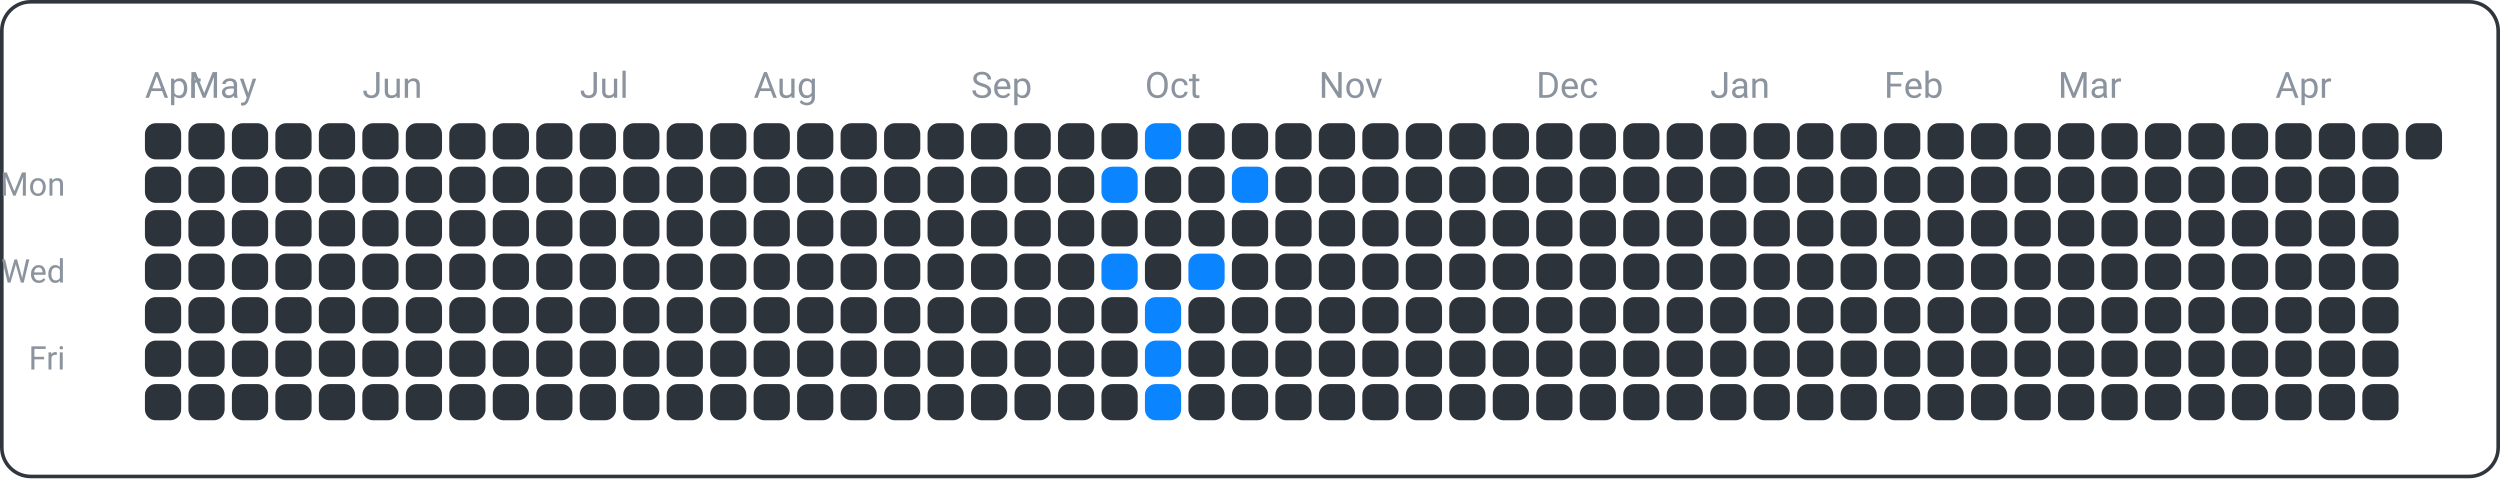
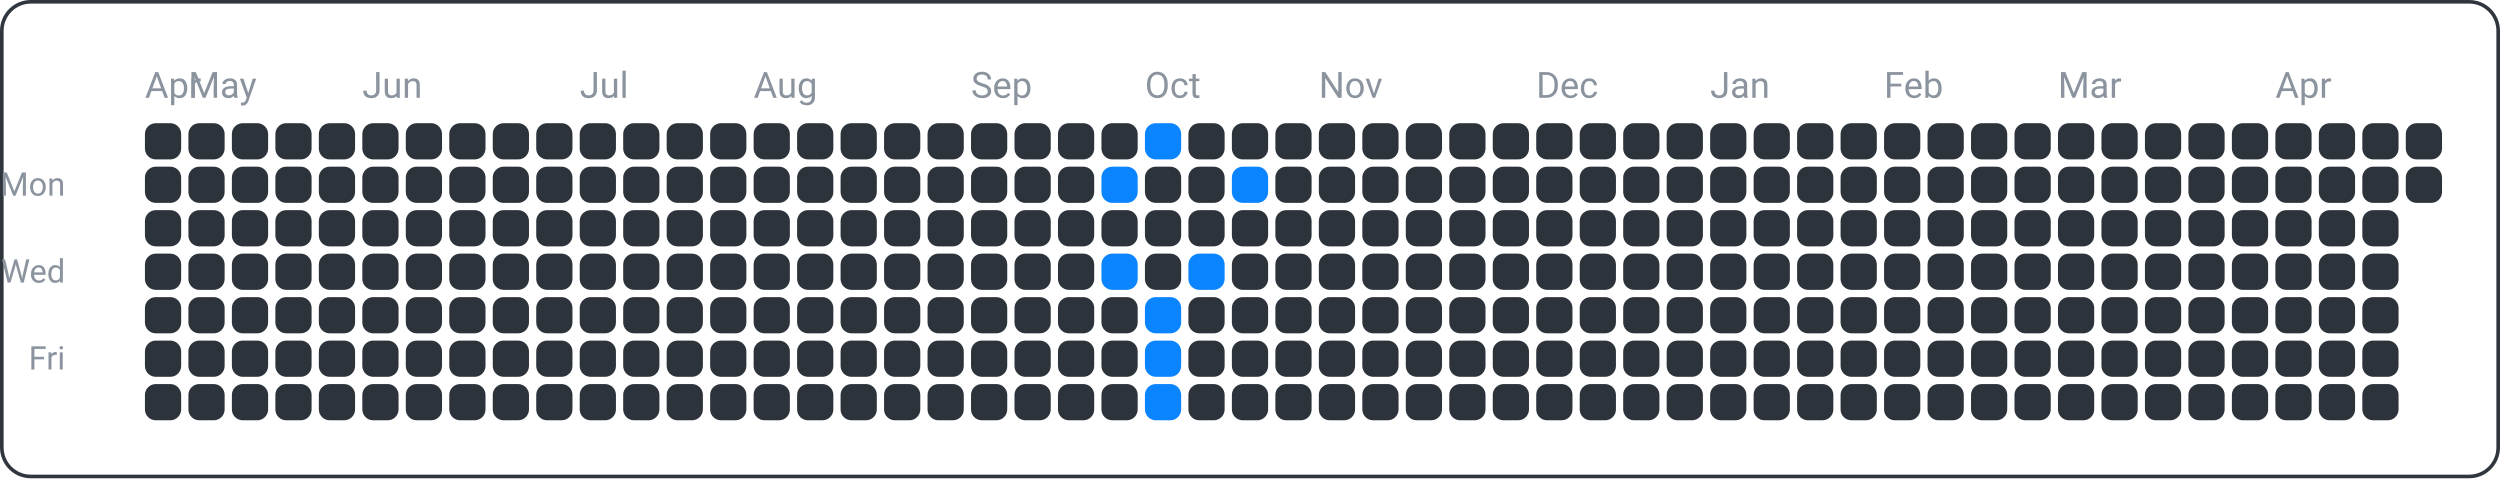
<svg xmlns="http://www.w3.org/2000/svg" width="690" height="132" viewBox="0 0 690 132">
  <rect x="0.5" y="0.5" width="689" height="131" fill="none" rx="8" ry="8" stroke="#30363d" />
  <text x="18" y="54" font-family="ui-sans-serif, -apple-system, Segoe UI, Roboto, Helvetica, Arial" font-size="9" fill="#8b949e" text-anchor="end">Mon</text>
  <text x="18" y="78" font-family="ui-sans-serif, -apple-system, Segoe UI, Roboto, Helvetica, Arial" font-size="9" fill="#8b949e" text-anchor="end">Wed</text>
  <text x="18" y="102" font-family="ui-sans-serif, -apple-system, Segoe UI, Roboto, Helvetica, Arial" font-size="9" fill="#8b949e" text-anchor="end">Fri</text>
  <text x="40" y="27" font-family="ui-sans-serif, -apple-system, Segoe UI, Roboto, Helvetica, Arial" font-size="10" fill="#8b949e" text-anchor="start">Apr</text>
  <text x="52" y="27" font-family="ui-sans-serif, -apple-system, Segoe UI, Roboto, Helvetica, Arial" font-size="10" fill="#8b949e" text-anchor="start">May</text>
  <text x="100" y="27" font-family="ui-sans-serif, -apple-system, Segoe UI, Roboto, Helvetica, Arial" font-size="10" fill="#8b949e" text-anchor="start">Jun</text>
  <text x="160" y="27" font-family="ui-sans-serif, -apple-system, Segoe UI, Roboto, Helvetica, Arial" font-size="10" fill="#8b949e" text-anchor="start">Jul</text>
  <text x="208" y="27" font-family="ui-sans-serif, -apple-system, Segoe UI, Roboto, Helvetica, Arial" font-size="10" fill="#8b949e" text-anchor="start">Aug</text>
  <text x="268" y="27" font-family="ui-sans-serif, -apple-system, Segoe UI, Roboto, Helvetica, Arial" font-size="10" fill="#8b949e" text-anchor="start">Sep</text>
  <text x="316" y="27" font-family="ui-sans-serif, -apple-system, Segoe UI, Roboto, Helvetica, Arial" font-size="10" fill="#8b949e" text-anchor="start">Oct</text>
  <text x="364" y="27" font-family="ui-sans-serif, -apple-system, Segoe UI, Roboto, Helvetica, Arial" font-size="10" fill="#8b949e" text-anchor="start">Nov</text>
  <text x="424" y="27" font-family="ui-sans-serif, -apple-system, Segoe UI, Roboto, Helvetica, Arial" font-size="10" fill="#8b949e" text-anchor="start">Dec</text>
  <text x="472" y="27" font-family="ui-sans-serif, -apple-system, Segoe UI, Roboto, Helvetica, Arial" font-size="10" fill="#8b949e" text-anchor="start">Jan</text>
  <text x="520" y="27" font-family="ui-sans-serif, -apple-system, Segoe UI, Roboto, Helvetica, Arial" font-size="10" fill="#8b949e" text-anchor="start">Feb</text>
  <text x="568" y="27" font-family="ui-sans-serif, -apple-system, Segoe UI, Roboto, Helvetica, Arial" font-size="10" fill="#8b949e" text-anchor="start">Mar</text>
  <text x="628" y="27" font-family="ui-sans-serif, -apple-system, Segoe UI, Roboto, Helvetica, Arial" font-size="10" fill="#8b949e" text-anchor="start">Apr</text>
  <rect x="40" y="34" width="10" height="10" fill="#2d333b" rx="3" ry="3" />
  <rect x="40" y="46" width="10" height="10" fill="#2d333b" rx="3" ry="3" />
  <rect x="40" y="58" width="10" height="10" fill="#2d333b" rx="3" ry="3" />
  <rect x="40" y="70" width="10" height="10" fill="#2d333b" rx="3" ry="3" />
  <rect x="40" y="82" width="10" height="10" fill="#2d333b" rx="3" ry="3" />
  <rect x="40" y="94" width="10" height="10" fill="#2d333b" rx="3" ry="3" />
  <rect x="40" y="106" width="10" height="10" fill="#2d333b" rx="3" ry="3" />
  <rect x="52" y="34" width="10" height="10" fill="#2d333b" rx="3" ry="3" />
  <rect x="52" y="46" width="10" height="10" fill="#2d333b" rx="3" ry="3" />
  <rect x="52" y="58" width="10" height="10" fill="#2d333b" rx="3" ry="3" />
  <rect x="52" y="70" width="10" height="10" fill="#2d333b" rx="3" ry="3" />
  <rect x="52" y="82" width="10" height="10" fill="#2d333b" rx="3" ry="3" />
  <rect x="52" y="94" width="10" height="10" fill="#2d333b" rx="3" ry="3" />
  <rect x="52" y="106" width="10" height="10" fill="#2d333b" rx="3" ry="3" />
  <rect x="64" y="34" width="10" height="10" fill="#2d333b" rx="3" ry="3" />
  <rect x="64" y="46" width="10" height="10" fill="#2d333b" rx="3" ry="3" />
  <rect x="64" y="58" width="10" height="10" fill="#2d333b" rx="3" ry="3" />
  <rect x="64" y="70" width="10" height="10" fill="#2d333b" rx="3" ry="3" />
  <rect x="64" y="82" width="10" height="10" fill="#2d333b" rx="3" ry="3" />
  <rect x="64" y="94" width="10" height="10" fill="#2d333b" rx="3" ry="3" />
  <rect x="64" y="106" width="10" height="10" fill="#2d333b" rx="3" ry="3" />
  <rect x="76" y="34" width="10" height="10" fill="#2d333b" rx="3" ry="3" />
  <rect x="76" y="46" width="10" height="10" fill="#2d333b" rx="3" ry="3" />
  <rect x="76" y="58" width="10" height="10" fill="#2d333b" rx="3" ry="3" />
  <rect x="76" y="70" width="10" height="10" fill="#2d333b" rx="3" ry="3" />
  <rect x="76" y="82" width="10" height="10" fill="#2d333b" rx="3" ry="3" />
  <rect x="76" y="94" width="10" height="10" fill="#2d333b" rx="3" ry="3" />
  <rect x="76" y="106" width="10" height="10" fill="#2d333b" rx="3" ry="3" />
  <rect x="88" y="34" width="10" height="10" fill="#2d333b" rx="3" ry="3" />
  <rect x="88" y="46" width="10" height="10" fill="#2d333b" rx="3" ry="3" />
  <rect x="88" y="58" width="10" height="10" fill="#2d333b" rx="3" ry="3" />
  <rect x="88" y="70" width="10" height="10" fill="#2d333b" rx="3" ry="3" />
  <rect x="88" y="82" width="10" height="10" fill="#2d333b" rx="3" ry="3" />
  <rect x="88" y="94" width="10" height="10" fill="#2d333b" rx="3" ry="3" />
  <rect x="88" y="106" width="10" height="10" fill="#2d333b" rx="3" ry="3" />
  <rect x="100" y="34" width="10" height="10" fill="#2d333b" rx="3" ry="3" />
  <rect x="100" y="46" width="10" height="10" fill="#2d333b" rx="3" ry="3" />
  <rect x="100" y="58" width="10" height="10" fill="#2d333b" rx="3" ry="3" />
  <rect x="100" y="70" width="10" height="10" fill="#2d333b" rx="3" ry="3" />
  <rect x="100" y="82" width="10" height="10" fill="#2d333b" rx="3" ry="3" />
  <rect x="100" y="94" width="10" height="10" fill="#2d333b" rx="3" ry="3" />
  <rect x="100" y="106" width="10" height="10" fill="#2d333b" rx="3" ry="3" />
  <rect x="112" y="34" width="10" height="10" fill="#2d333b" rx="3" ry="3" />
  <rect x="112" y="46" width="10" height="10" fill="#2d333b" rx="3" ry="3" />
  <rect x="112" y="58" width="10" height="10" fill="#2d333b" rx="3" ry="3" />
  <rect x="112" y="70" width="10" height="10" fill="#2d333b" rx="3" ry="3" />
  <rect x="112" y="82" width="10" height="10" fill="#2d333b" rx="3" ry="3" />
  <rect x="112" y="94" width="10" height="10" fill="#2d333b" rx="3" ry="3" />
  <rect x="112" y="106" width="10" height="10" fill="#2d333b" rx="3" ry="3" />
  <rect x="124" y="34" width="10" height="10" fill="#2d333b" rx="3" ry="3" />
  <rect x="124" y="46" width="10" height="10" fill="#2d333b" rx="3" ry="3" />
  <rect x="124" y="58" width="10" height="10" fill="#2d333b" rx="3" ry="3" />
  <rect x="124" y="70" width="10" height="10" fill="#2d333b" rx="3" ry="3" />
  <rect x="124" y="82" width="10" height="10" fill="#2d333b" rx="3" ry="3" />
  <rect x="124" y="94" width="10" height="10" fill="#2d333b" rx="3" ry="3" />
  <rect x="124" y="106" width="10" height="10" fill="#2d333b" rx="3" ry="3" />
  <rect x="136" y="34" width="10" height="10" fill="#2d333b" rx="3" ry="3" />
  <rect x="136" y="46" width="10" height="10" fill="#2d333b" rx="3" ry="3" />
  <rect x="136" y="58" width="10" height="10" fill="#2d333b" rx="3" ry="3" />
  <rect x="136" y="70" width="10" height="10" fill="#2d333b" rx="3" ry="3" />
  <rect x="136" y="82" width="10" height="10" fill="#2d333b" rx="3" ry="3" />
  <rect x="136" y="94" width="10" height="10" fill="#2d333b" rx="3" ry="3" />
  <rect x="136" y="106" width="10" height="10" fill="#2d333b" rx="3" ry="3" />
  <rect x="148" y="34" width="10" height="10" fill="#2d333b" rx="3" ry="3" />
  <rect x="148" y="46" width="10" height="10" fill="#2d333b" rx="3" ry="3" />
  <rect x="148" y="58" width="10" height="10" fill="#2d333b" rx="3" ry="3" />
  <rect x="148" y="70" width="10" height="10" fill="#2d333b" rx="3" ry="3" />
  <rect x="148" y="82" width="10" height="10" fill="#2d333b" rx="3" ry="3" />
  <rect x="148" y="94" width="10" height="10" fill="#2d333b" rx="3" ry="3" />
  <rect x="148" y="106" width="10" height="10" fill="#2d333b" rx="3" ry="3" />
  <rect x="160" y="34" width="10" height="10" fill="#2d333b" rx="3" ry="3" />
  <rect x="160" y="46" width="10" height="10" fill="#2d333b" rx="3" ry="3" />
  <rect x="160" y="58" width="10" height="10" fill="#2d333b" rx="3" ry="3" />
  <rect x="160" y="70" width="10" height="10" fill="#2d333b" rx="3" ry="3" />
  <rect x="160" y="82" width="10" height="10" fill="#2d333b" rx="3" ry="3" />
  <rect x="160" y="94" width="10" height="10" fill="#2d333b" rx="3" ry="3" />
  <rect x="160" y="106" width="10" height="10" fill="#2d333b" rx="3" ry="3" />
  <rect x="172" y="34" width="10" height="10" fill="#2d333b" rx="3" ry="3" />
  <rect x="172" y="46" width="10" height="10" fill="#2d333b" rx="3" ry="3" />
  <rect x="172" y="58" width="10" height="10" fill="#2d333b" rx="3" ry="3" />
  <rect x="172" y="70" width="10" height="10" fill="#2d333b" rx="3" ry="3" />
  <rect x="172" y="82" width="10" height="10" fill="#2d333b" rx="3" ry="3" />
  <rect x="172" y="94" width="10" height="10" fill="#2d333b" rx="3" ry="3" />
  <rect x="172" y="106" width="10" height="10" fill="#2d333b" rx="3" ry="3" />
  <rect x="184" y="34" width="10" height="10" fill="#2d333b" rx="3" ry="3" />
  <rect x="184" y="46" width="10" height="10" fill="#2d333b" rx="3" ry="3" />
  <rect x="184" y="58" width="10" height="10" fill="#2d333b" rx="3" ry="3" />
  <rect x="184" y="70" width="10" height="10" fill="#2d333b" rx="3" ry="3" />
  <rect x="184" y="82" width="10" height="10" fill="#2d333b" rx="3" ry="3" />
  <rect x="184" y="94" width="10" height="10" fill="#2d333b" rx="3" ry="3" />
  <rect x="184" y="106" width="10" height="10" fill="#2d333b" rx="3" ry="3" />
  <rect x="196" y="34" width="10" height="10" fill="#2d333b" rx="3" ry="3" />
  <rect x="196" y="46" width="10" height="10" fill="#2d333b" rx="3" ry="3" />
  <rect x="196" y="58" width="10" height="10" fill="#2d333b" rx="3" ry="3" />
  <rect x="196" y="70" width="10" height="10" fill="#2d333b" rx="3" ry="3" />
  <rect x="196" y="82" width="10" height="10" fill="#2d333b" rx="3" ry="3" />
  <rect x="196" y="94" width="10" height="10" fill="#2d333b" rx="3" ry="3" />
  <rect x="196" y="106" width="10" height="10" fill="#2d333b" rx="3" ry="3" />
  <rect x="208" y="34" width="10" height="10" fill="#2d333b" rx="3" ry="3" />
  <rect x="208" y="46" width="10" height="10" fill="#2d333b" rx="3" ry="3" />
  <rect x="208" y="58" width="10" height="10" fill="#2d333b" rx="3" ry="3" />
  <rect x="208" y="70" width="10" height="10" fill="#2d333b" rx="3" ry="3" />
  <rect x="208" y="82" width="10" height="10" fill="#2d333b" rx="3" ry="3" />
  <rect x="208" y="94" width="10" height="10" fill="#2d333b" rx="3" ry="3" />
  <rect x="208" y="106" width="10" height="10" fill="#2d333b" rx="3" ry="3" />
  <rect x="220" y="34" width="10" height="10" fill="#2d333b" rx="3" ry="3" />
  <rect x="220" y="46" width="10" height="10" fill="#2d333b" rx="3" ry="3" />
  <rect x="220" y="58" width="10" height="10" fill="#2d333b" rx="3" ry="3" />
  <rect x="220" y="70" width="10" height="10" fill="#2d333b" rx="3" ry="3" />
  <rect x="220" y="82" width="10" height="10" fill="#2d333b" rx="3" ry="3" />
  <rect x="220" y="94" width="10" height="10" fill="#2d333b" rx="3" ry="3" />
  <rect x="220" y="106" width="10" height="10" fill="#2d333b" rx="3" ry="3" />
  <rect x="232" y="34" width="10" height="10" fill="#2d333b" rx="3" ry="3" />
  <rect x="232" y="46" width="10" height="10" fill="#2d333b" rx="3" ry="3" />
  <rect x="232" y="58" width="10" height="10" fill="#2d333b" rx="3" ry="3" />
  <rect x="232" y="70" width="10" height="10" fill="#2d333b" rx="3" ry="3" />
  <rect x="232" y="82" width="10" height="10" fill="#2d333b" rx="3" ry="3" />
  <rect x="232" y="94" width="10" height="10" fill="#2d333b" rx="3" ry="3" />
  <rect x="232" y="106" width="10" height="10" fill="#2d333b" rx="3" ry="3" />
  <rect x="244" y="34" width="10" height="10" fill="#2d333b" rx="3" ry="3" />
  <rect x="244" y="46" width="10" height="10" fill="#2d333b" rx="3" ry="3" />
  <rect x="244" y="58" width="10" height="10" fill="#2d333b" rx="3" ry="3" />
  <rect x="244" y="70" width="10" height="10" fill="#2d333b" rx="3" ry="3" />
  <rect x="244" y="82" width="10" height="10" fill="#2d333b" rx="3" ry="3" />
  <rect x="244" y="94" width="10" height="10" fill="#2d333b" rx="3" ry="3" />
  <rect x="244" y="106" width="10" height="10" fill="#2d333b" rx="3" ry="3" />
  <rect x="256" y="34" width="10" height="10" fill="#2d333b" rx="3" ry="3" />
  <rect x="256" y="46" width="10" height="10" fill="#2d333b" rx="3" ry="3" />
  <rect x="256" y="58" width="10" height="10" fill="#2d333b" rx="3" ry="3" />
  <rect x="256" y="70" width="10" height="10" fill="#2d333b" rx="3" ry="3" />
  <rect x="256" y="82" width="10" height="10" fill="#2d333b" rx="3" ry="3" />
  <rect x="256" y="94" width="10" height="10" fill="#2d333b" rx="3" ry="3" />
  <rect x="256" y="106" width="10" height="10" fill="#2d333b" rx="3" ry="3" />
  <rect x="268" y="34" width="10" height="10" fill="#2d333b" rx="3" ry="3" />
  <rect x="268" y="46" width="10" height="10" fill="#2d333b" rx="3" ry="3" />
  <rect x="268" y="58" width="10" height="10" fill="#2d333b" rx="3" ry="3" />
  <rect x="268" y="70" width="10" height="10" fill="#2d333b" rx="3" ry="3" />
  <rect x="268" y="82" width="10" height="10" fill="#2d333b" rx="3" ry="3" />
  <rect x="268" y="94" width="10" height="10" fill="#2d333b" rx="3" ry="3" />
  <rect x="268" y="106" width="10" height="10" fill="#2d333b" rx="3" ry="3" />
  <rect x="280" y="34" width="10" height="10" fill="#2d333b" rx="3" ry="3" />
  <rect x="280" y="46" width="10" height="10" fill="#2d333b" rx="3" ry="3" />
  <rect x="280" y="58" width="10" height="10" fill="#2d333b" rx="3" ry="3" />
  <rect x="280" y="70" width="10" height="10" fill="#2d333b" rx="3" ry="3" />
  <rect x="280" y="82" width="10" height="10" fill="#2d333b" rx="3" ry="3" />
  <rect x="280" y="94" width="10" height="10" fill="#2d333b" rx="3" ry="3" />
  <rect x="280" y="106" width="10" height="10" fill="#2d333b" rx="3" ry="3" />
  <rect x="292" y="34" width="10" height="10" fill="#2d333b" rx="3" ry="3" />
  <rect x="292" y="46" width="10" height="10" fill="#2d333b" rx="3" ry="3" />
  <rect x="292" y="58" width="10" height="10" fill="#2d333b" rx="3" ry="3" />
  <rect x="292" y="70" width="10" height="10" fill="#2d333b" rx="3" ry="3" />
  <rect x="292" y="82" width="10" height="10" fill="#2d333b" rx="3" ry="3" />
  <rect x="292" y="94" width="10" height="10" fill="#2d333b" rx="3" ry="3" />
  <rect x="292" y="106" width="10" height="10" fill="#2d333b" rx="3" ry="3" />
  <rect x="304" y="34" width="10" height="10" fill="#2d333b" rx="3" ry="3" />
  <rect x="304" y="46" width="10" height="10" fill="#0a84ff" rx="3" ry="3" />
  <rect x="304" y="58" width="10" height="10" fill="#2d333b" rx="3" ry="3" />
  <rect x="304" y="70" width="10" height="10" fill="#0a84ff" rx="3" ry="3" />
  <rect x="304" y="82" width="10" height="10" fill="#2d333b" rx="3" ry="3" />
  <rect x="304" y="94" width="10" height="10" fill="#2d333b" rx="3" ry="3" />
  <rect x="304" y="106" width="10" height="10" fill="#2d333b" rx="3" ry="3" />
  <rect x="316" y="34" width="10" height="10" fill="#0a84ff" rx="3" ry="3" />
  <rect x="316" y="46" width="10" height="10" fill="#2d333b" rx="3" ry="3" />
  <rect x="316" y="58" width="10" height="10" fill="#2d333b" rx="3" ry="3" />
  <rect x="316" y="70" width="10" height="10" fill="#2d333b" rx="3" ry="3" />
  <rect x="316" y="82" width="10" height="10" fill="#0a84ff" rx="3" ry="3" />
  <rect x="316" y="94" width="10" height="10" fill="#0a84ff" rx="3" ry="3" />
  <rect x="316" y="106" width="10" height="10" fill="#0a84ff" rx="3" ry="3" />
  <rect x="328" y="34" width="10" height="10" fill="#2d333b" rx="3" ry="3" />
  <rect x="328" y="46" width="10" height="10" fill="#2d333b" rx="3" ry="3" />
  <rect x="328" y="58" width="10" height="10" fill="#2d333b" rx="3" ry="3" />
  <rect x="328" y="70" width="10" height="10" fill="#0a84ff" rx="3" ry="3" />
  <rect x="328" y="82" width="10" height="10" fill="#2d333b" rx="3" ry="3" />
  <rect x="328" y="94" width="10" height="10" fill="#2d333b" rx="3" ry="3" />
  <rect x="328" y="106" width="10" height="10" fill="#2d333b" rx="3" ry="3" />
  <rect x="340" y="34" width="10" height="10" fill="#2d333b" rx="3" ry="3" />
  <rect x="340" y="46" width="10" height="10" fill="#0a84ff" rx="3" ry="3" />
  <rect x="340" y="58" width="10" height="10" fill="#2d333b" rx="3" ry="3" />
  <rect x="340" y="70" width="10" height="10" fill="#2d333b" rx="3" ry="3" />
  <rect x="340" y="82" width="10" height="10" fill="#2d333b" rx="3" ry="3" />
  <rect x="340" y="94" width="10" height="10" fill="#2d333b" rx="3" ry="3" />
  <rect x="340" y="106" width="10" height="10" fill="#2d333b" rx="3" ry="3" />
  <rect x="352" y="34" width="10" height="10" fill="#2d333b" rx="3" ry="3" />
  <rect x="352" y="46" width="10" height="10" fill="#2d333b" rx="3" ry="3" />
  <rect x="352" y="58" width="10" height="10" fill="#2d333b" rx="3" ry="3" />
  <rect x="352" y="70" width="10" height="10" fill="#2d333b" rx="3" ry="3" />
  <rect x="352" y="82" width="10" height="10" fill="#2d333b" rx="3" ry="3" />
  <rect x="352" y="94" width="10" height="10" fill="#2d333b" rx="3" ry="3" />
  <rect x="352" y="106" width="10" height="10" fill="#2d333b" rx="3" ry="3" />
  <rect x="364" y="34" width="10" height="10" fill="#2d333b" rx="3" ry="3" />
  <rect x="364" y="46" width="10" height="10" fill="#2d333b" rx="3" ry="3" />
  <rect x="364" y="58" width="10" height="10" fill="#2d333b" rx="3" ry="3" />
  <rect x="364" y="70" width="10" height="10" fill="#2d333b" rx="3" ry="3" />
  <rect x="364" y="82" width="10" height="10" fill="#2d333b" rx="3" ry="3" />
  <rect x="364" y="94" width="10" height="10" fill="#2d333b" rx="3" ry="3" />
  <rect x="364" y="106" width="10" height="10" fill="#2d333b" rx="3" ry="3" />
  <rect x="376" y="34" width="10" height="10" fill="#2d333b" rx="3" ry="3" />
  <rect x="376" y="46" width="10" height="10" fill="#2d333b" rx="3" ry="3" />
  <rect x="376" y="58" width="10" height="10" fill="#2d333b" rx="3" ry="3" />
  <rect x="376" y="70" width="10" height="10" fill="#2d333b" rx="3" ry="3" />
  <rect x="376" y="82" width="10" height="10" fill="#2d333b" rx="3" ry="3" />
  <rect x="376" y="94" width="10" height="10" fill="#2d333b" rx="3" ry="3" />
  <rect x="376" y="106" width="10" height="10" fill="#2d333b" rx="3" ry="3" />
  <rect x="388" y="34" width="10" height="10" fill="#2d333b" rx="3" ry="3" />
  <rect x="388" y="46" width="10" height="10" fill="#2d333b" rx="3" ry="3" />
  <rect x="388" y="58" width="10" height="10" fill="#2d333b" rx="3" ry="3" />
  <rect x="388" y="70" width="10" height="10" fill="#2d333b" rx="3" ry="3" />
  <rect x="388" y="82" width="10" height="10" fill="#2d333b" rx="3" ry="3" />
  <rect x="388" y="94" width="10" height="10" fill="#2d333b" rx="3" ry="3" />
  <rect x="388" y="106" width="10" height="10" fill="#2d333b" rx="3" ry="3" />
  <rect x="400" y="34" width="10" height="10" fill="#2d333b" rx="3" ry="3" />
  <rect x="400" y="46" width="10" height="10" fill="#2d333b" rx="3" ry="3" />
  <rect x="400" y="58" width="10" height="10" fill="#2d333b" rx="3" ry="3" />
  <rect x="400" y="70" width="10" height="10" fill="#2d333b" rx="3" ry="3" />
  <rect x="400" y="82" width="10" height="10" fill="#2d333b" rx="3" ry="3" />
  <rect x="400" y="94" width="10" height="10" fill="#2d333b" rx="3" ry="3" />
  <rect x="400" y="106" width="10" height="10" fill="#2d333b" rx="3" ry="3" />
  <rect x="412" y="34" width="10" height="10" fill="#2d333b" rx="3" ry="3" />
  <rect x="412" y="46" width="10" height="10" fill="#2d333b" rx="3" ry="3" />
  <rect x="412" y="58" width="10" height="10" fill="#2d333b" rx="3" ry="3" />
  <rect x="412" y="70" width="10" height="10" fill="#2d333b" rx="3" ry="3" />
  <rect x="412" y="82" width="10" height="10" fill="#2d333b" rx="3" ry="3" />
  <rect x="412" y="94" width="10" height="10" fill="#2d333b" rx="3" ry="3" />
  <rect x="412" y="106" width="10" height="10" fill="#2d333b" rx="3" ry="3" />
  <rect x="424" y="34" width="10" height="10" fill="#2d333b" rx="3" ry="3" />
  <rect x="424" y="46" width="10" height="10" fill="#2d333b" rx="3" ry="3" />
  <rect x="424" y="58" width="10" height="10" fill="#2d333b" rx="3" ry="3" />
  <rect x="424" y="70" width="10" height="10" fill="#2d333b" rx="3" ry="3" />
  <rect x="424" y="82" width="10" height="10" fill="#2d333b" rx="3" ry="3" />
  <rect x="424" y="94" width="10" height="10" fill="#2d333b" rx="3" ry="3" />
  <rect x="424" y="106" width="10" height="10" fill="#2d333b" rx="3" ry="3" />
  <rect x="436" y="34" width="10" height="10" fill="#2d333b" rx="3" ry="3" />
  <rect x="436" y="46" width="10" height="10" fill="#2d333b" rx="3" ry="3" />
  <rect x="436" y="58" width="10" height="10" fill="#2d333b" rx="3" ry="3" />
  <rect x="436" y="70" width="10" height="10" fill="#2d333b" rx="3" ry="3" />
  <rect x="436" y="82" width="10" height="10" fill="#2d333b" rx="3" ry="3" />
  <rect x="436" y="94" width="10" height="10" fill="#2d333b" rx="3" ry="3" />
  <rect x="436" y="106" width="10" height="10" fill="#2d333b" rx="3" ry="3" />
  <rect x="448" y="34" width="10" height="10" fill="#2d333b" rx="3" ry="3" />
  <rect x="448" y="46" width="10" height="10" fill="#2d333b" rx="3" ry="3" />
  <rect x="448" y="58" width="10" height="10" fill="#2d333b" rx="3" ry="3" />
  <rect x="448" y="70" width="10" height="10" fill="#2d333b" rx="3" ry="3" />
  <rect x="448" y="82" width="10" height="10" fill="#2d333b" rx="3" ry="3" />
  <rect x="448" y="94" width="10" height="10" fill="#2d333b" rx="3" ry="3" />
  <rect x="448" y="106" width="10" height="10" fill="#2d333b" rx="3" ry="3" />
  <rect x="460" y="34" width="10" height="10" fill="#2d333b" rx="3" ry="3" />
  <rect x="460" y="46" width="10" height="10" fill="#2d333b" rx="3" ry="3" />
  <rect x="460" y="58" width="10" height="10" fill="#2d333b" rx="3" ry="3" />
  <rect x="460" y="70" width="10" height="10" fill="#2d333b" rx="3" ry="3" />
  <rect x="460" y="82" width="10" height="10" fill="#2d333b" rx="3" ry="3" />
  <rect x="460" y="94" width="10" height="10" fill="#2d333b" rx="3" ry="3" />
  <rect x="460" y="106" width="10" height="10" fill="#2d333b" rx="3" ry="3" />
  <rect x="472" y="34" width="10" height="10" fill="#2d333b" rx="3" ry="3" />
  <rect x="472" y="46" width="10" height="10" fill="#2d333b" rx="3" ry="3" />
  <rect x="472" y="58" width="10" height="10" fill="#2d333b" rx="3" ry="3" />
  <rect x="472" y="70" width="10" height="10" fill="#2d333b" rx="3" ry="3" />
  <rect x="472" y="82" width="10" height="10" fill="#2d333b" rx="3" ry="3" />
  <rect x="472" y="94" width="10" height="10" fill="#2d333b" rx="3" ry="3" />
  <rect x="472" y="106" width="10" height="10" fill="#2d333b" rx="3" ry="3" />
  <rect x="484" y="34" width="10" height="10" fill="#2d333b" rx="3" ry="3" />
  <rect x="484" y="46" width="10" height="10" fill="#2d333b" rx="3" ry="3" />
  <rect x="484" y="58" width="10" height="10" fill="#2d333b" rx="3" ry="3" />
  <rect x="484" y="70" width="10" height="10" fill="#2d333b" rx="3" ry="3" />
  <rect x="484" y="82" width="10" height="10" fill="#2d333b" rx="3" ry="3" />
  <rect x="484" y="94" width="10" height="10" fill="#2d333b" rx="3" ry="3" />
  <rect x="484" y="106" width="10" height="10" fill="#2d333b" rx="3" ry="3" />
  <rect x="496" y="34" width="10" height="10" fill="#2d333b" rx="3" ry="3" />
  <rect x="496" y="46" width="10" height="10" fill="#2d333b" rx="3" ry="3" />
  <rect x="496" y="58" width="10" height="10" fill="#2d333b" rx="3" ry="3" />
  <rect x="496" y="70" width="10" height="10" fill="#2d333b" rx="3" ry="3" />
  <rect x="496" y="82" width="10" height="10" fill="#2d333b" rx="3" ry="3" />
  <rect x="496" y="94" width="10" height="10" fill="#2d333b" rx="3" ry="3" />
  <rect x="496" y="106" width="10" height="10" fill="#2d333b" rx="3" ry="3" />
  <rect x="508" y="34" width="10" height="10" fill="#2d333b" rx="3" ry="3" />
  <rect x="508" y="46" width="10" height="10" fill="#2d333b" rx="3" ry="3" />
  <rect x="508" y="58" width="10" height="10" fill="#2d333b" rx="3" ry="3" />
  <rect x="508" y="70" width="10" height="10" fill="#2d333b" rx="3" ry="3" />
  <rect x="508" y="82" width="10" height="10" fill="#2d333b" rx="3" ry="3" />
  <rect x="508" y="94" width="10" height="10" fill="#2d333b" rx="3" ry="3" />
  <rect x="508" y="106" width="10" height="10" fill="#2d333b" rx="3" ry="3" />
  <rect x="520" y="34" width="10" height="10" fill="#2d333b" rx="3" ry="3" />
  <rect x="520" y="46" width="10" height="10" fill="#2d333b" rx="3" ry="3" />
  <rect x="520" y="58" width="10" height="10" fill="#2d333b" rx="3" ry="3" />
  <rect x="520" y="70" width="10" height="10" fill="#2d333b" rx="3" ry="3" />
  <rect x="520" y="82" width="10" height="10" fill="#2d333b" rx="3" ry="3" />
  <rect x="520" y="94" width="10" height="10" fill="#2d333b" rx="3" ry="3" />
  <rect x="520" y="106" width="10" height="10" fill="#2d333b" rx="3" ry="3" />
  <rect x="532" y="34" width="10" height="10" fill="#2d333b" rx="3" ry="3" />
  <rect x="532" y="46" width="10" height="10" fill="#2d333b" rx="3" ry="3" />
  <rect x="532" y="58" width="10" height="10" fill="#2d333b" rx="3" ry="3" />
  <rect x="532" y="70" width="10" height="10" fill="#2d333b" rx="3" ry="3" />
  <rect x="532" y="82" width="10" height="10" fill="#2d333b" rx="3" ry="3" />
  <rect x="532" y="94" width="10" height="10" fill="#2d333b" rx="3" ry="3" />
  <rect x="532" y="106" width="10" height="10" fill="#2d333b" rx="3" ry="3" />
  <rect x="544" y="34" width="10" height="10" fill="#2d333b" rx="3" ry="3" />
  <rect x="544" y="46" width="10" height="10" fill="#2d333b" rx="3" ry="3" />
  <rect x="544" y="58" width="10" height="10" fill="#2d333b" rx="3" ry="3" />
  <rect x="544" y="70" width="10" height="10" fill="#2d333b" rx="3" ry="3" />
  <rect x="544" y="82" width="10" height="10" fill="#2d333b" rx="3" ry="3" />
  <rect x="544" y="94" width="10" height="10" fill="#2d333b" rx="3" ry="3" />
  <rect x="544" y="106" width="10" height="10" fill="#2d333b" rx="3" ry="3" />
  <rect x="556" y="34" width="10" height="10" fill="#2d333b" rx="3" ry="3" />
  <rect x="556" y="46" width="10" height="10" fill="#2d333b" rx="3" ry="3" />
  <rect x="556" y="58" width="10" height="10" fill="#2d333b" rx="3" ry="3" />
  <rect x="556" y="70" width="10" height="10" fill="#2d333b" rx="3" ry="3" />
  <rect x="556" y="82" width="10" height="10" fill="#2d333b" rx="3" ry="3" />
  <rect x="556" y="94" width="10" height="10" fill="#2d333b" rx="3" ry="3" />
  <rect x="556" y="106" width="10" height="10" fill="#2d333b" rx="3" ry="3" />
  <rect x="568" y="34" width="10" height="10" fill="#2d333b" rx="3" ry="3" />
  <rect x="568" y="46" width="10" height="10" fill="#2d333b" rx="3" ry="3" />
  <rect x="568" y="58" width="10" height="10" fill="#2d333b" rx="3" ry="3" />
  <rect x="568" y="70" width="10" height="10" fill="#2d333b" rx="3" ry="3" />
  <rect x="568" y="82" width="10" height="10" fill="#2d333b" rx="3" ry="3" />
  <rect x="568" y="94" width="10" height="10" fill="#2d333b" rx="3" ry="3" />
  <rect x="568" y="106" width="10" height="10" fill="#2d333b" rx="3" ry="3" />
  <rect x="580" y="34" width="10" height="10" fill="#2d333b" rx="3" ry="3" />
  <rect x="580" y="46" width="10" height="10" fill="#2d333b" rx="3" ry="3" />
  <rect x="580" y="58" width="10" height="10" fill="#2d333b" rx="3" ry="3" />
  <rect x="580" y="70" width="10" height="10" fill="#2d333b" rx="3" ry="3" />
  <rect x="580" y="82" width="10" height="10" fill="#2d333b" rx="3" ry="3" />
  <rect x="580" y="94" width="10" height="10" fill="#2d333b" rx="3" ry="3" />
  <rect x="580" y="106" width="10" height="10" fill="#2d333b" rx="3" ry="3" />
  <rect x="592" y="34" width="10" height="10" fill="#2d333b" rx="3" ry="3" />
  <rect x="592" y="46" width="10" height="10" fill="#2d333b" rx="3" ry="3" />
  <rect x="592" y="58" width="10" height="10" fill="#2d333b" rx="3" ry="3" />
  <rect x="592" y="70" width="10" height="10" fill="#2d333b" rx="3" ry="3" />
  <rect x="592" y="82" width="10" height="10" fill="#2d333b" rx="3" ry="3" />
  <rect x="592" y="94" width="10" height="10" fill="#2d333b" rx="3" ry="3" />
  <rect x="592" y="106" width="10" height="10" fill="#2d333b" rx="3" ry="3" />
  <rect x="604" y="34" width="10" height="10" fill="#2d333b" rx="3" ry="3" />
  <rect x="604" y="46" width="10" height="10" fill="#2d333b" rx="3" ry="3" />
  <rect x="604" y="58" width="10" height="10" fill="#2d333b" rx="3" ry="3" />
  <rect x="604" y="70" width="10" height="10" fill="#2d333b" rx="3" ry="3" />
  <rect x="604" y="82" width="10" height="10" fill="#2d333b" rx="3" ry="3" />
  <rect x="604" y="94" width="10" height="10" fill="#2d333b" rx="3" ry="3" />
  <rect x="604" y="106" width="10" height="10" fill="#2d333b" rx="3" ry="3" />
  <rect x="616" y="34" width="10" height="10" fill="#2d333b" rx="3" ry="3" />
  <rect x="616" y="46" width="10" height="10" fill="#2d333b" rx="3" ry="3" />
  <rect x="616" y="58" width="10" height="10" fill="#2d333b" rx="3" ry="3" />
  <rect x="616" y="70" width="10" height="10" fill="#2d333b" rx="3" ry="3" />
  <rect x="616" y="82" width="10" height="10" fill="#2d333b" rx="3" ry="3" />
  <rect x="616" y="94" width="10" height="10" fill="#2d333b" rx="3" ry="3" />
  <rect x="616" y="106" width="10" height="10" fill="#2d333b" rx="3" ry="3" />
  <rect x="628" y="34" width="10" height="10" fill="#2d333b" rx="3" ry="3" />
  <rect x="628" y="46" width="10" height="10" fill="#2d333b" rx="3" ry="3" />
  <rect x="628" y="58" width="10" height="10" fill="#2d333b" rx="3" ry="3" />
  <rect x="628" y="70" width="10" height="10" fill="#2d333b" rx="3" ry="3" />
  <rect x="628" y="82" width="10" height="10" fill="#2d333b" rx="3" ry="3" />
  <rect x="628" y="94" width="10" height="10" fill="#2d333b" rx="3" ry="3" />
  <rect x="628" y="106" width="10" height="10" fill="#2d333b" rx="3" ry="3" />
  <rect x="640" y="34" width="10" height="10" fill="#2d333b" rx="3" ry="3" />
  <rect x="640" y="46" width="10" height="10" fill="#2d333b" rx="3" ry="3" />
  <rect x="640" y="58" width="10" height="10" fill="#2d333b" rx="3" ry="3" />
  <rect x="640" y="70" width="10" height="10" fill="#2d333b" rx="3" ry="3" />
  <rect x="640" y="82" width="10" height="10" fill="#2d333b" rx="3" ry="3" />
  <rect x="640" y="94" width="10" height="10" fill="#2d333b" rx="3" ry="3" />
  <rect x="640" y="106" width="10" height="10" fill="#2d333b" rx="3" ry="3" />
  <rect x="652" y="34" width="10" height="10" fill="#2d333b" rx="3" ry="3" />
  <rect x="652" y="46" width="10" height="10" fill="#2d333b" rx="3" ry="3" />
  <rect x="652" y="58" width="10" height="10" fill="#2d333b" rx="3" ry="3" />
  <rect x="652" y="70" width="10" height="10" fill="#2d333b" rx="3" ry="3" />
  <rect x="652" y="82" width="10" height="10" fill="#2d333b" rx="3" ry="3" />
  <rect x="652" y="94" width="10" height="10" fill="#2d333b" rx="3" ry="3" />
  <rect x="652" y="106" width="10" height="10" fill="#2d333b" rx="3" ry="3" />
  <rect x="664" y="34" width="10" height="10" fill="#2d333b" rx="3" ry="3" />
+   <rect x="664" y="46" width="10" height="10" fill="#2d333b" rx="3" ry="3" />
</svg>
